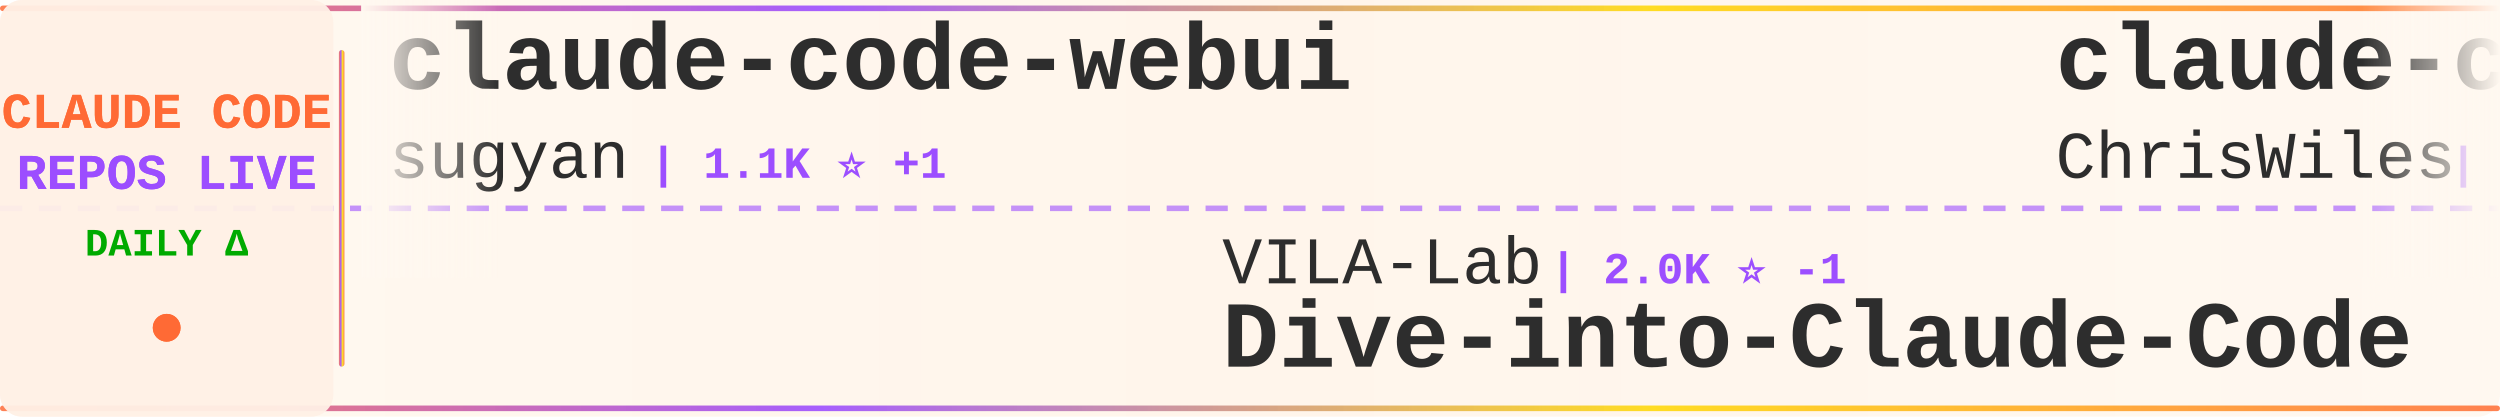
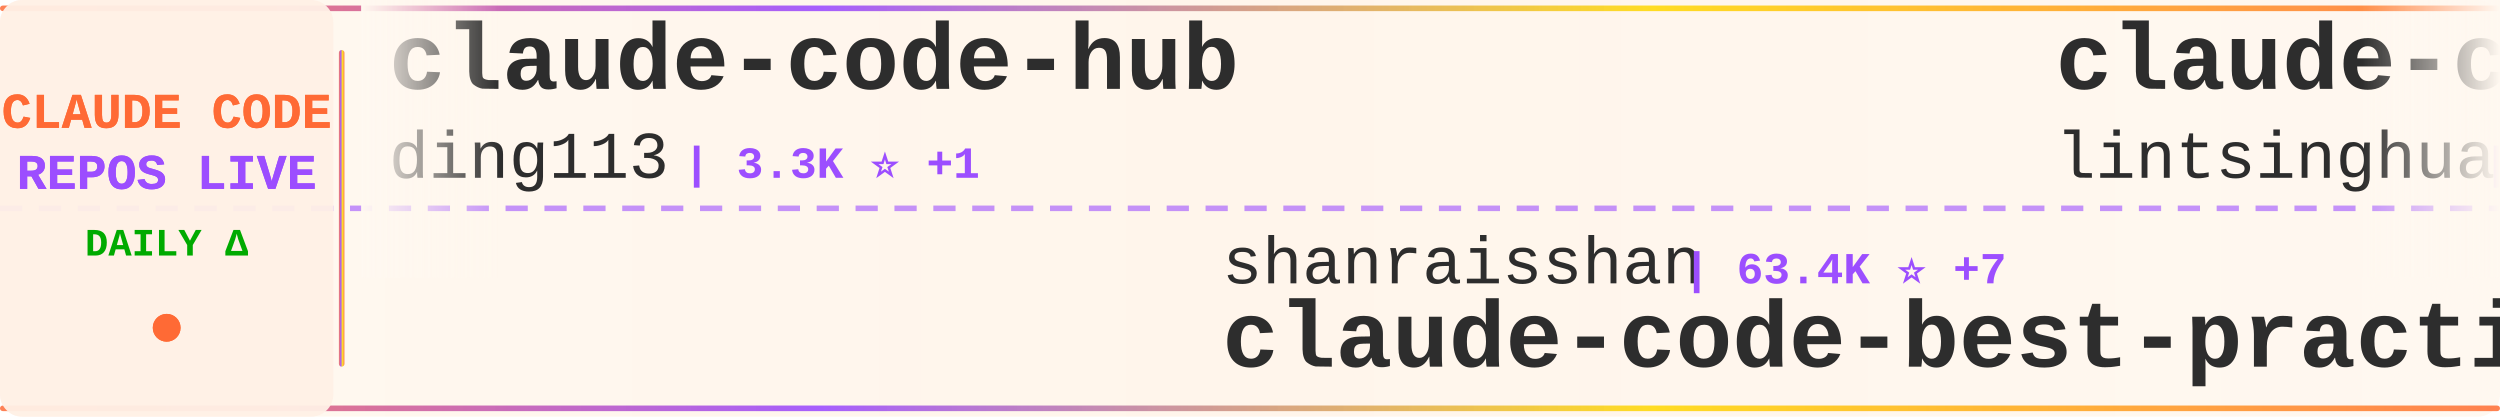
<svg xmlns="http://www.w3.org/2000/svg" width="900" height="150">
  <defs>
    <linearGradient id="tickerBg" x1="0%" y1="0%" x2="100%" y2="0%">
      <stop offset="0%" style="stop-color:#fff8f0;stop-opacity:0.98" />
      <stop offset="50%" style="stop-color:#fff5eb;stop-opacity:1" />
      <stop offset="100%" style="stop-color:#fff8f0;stop-opacity:0.98" />
    </linearGradient>
    <linearGradient id="borderGrad" x1="0%" y1="0%" x2="100%" y2="0%">
      <stop offset="0%" style="stop-color:#FF6B35;stop-opacity:0.85">
        <animate attributeName="stop-opacity" values="0.85;1;0.85" dur="2s" repeatCount="indefinite" />
      </stop>
      <stop offset="33%" style="stop-color:#9C4EFF;stop-opacity:0.9">
        <animate attributeName="stop-opacity" values="0.9;1;0.9" dur="2.2s" repeatCount="indefinite" />
      </stop>
      <stop offset="66%" style="stop-color:#FFD700;stop-opacity:0.85">
        <animate attributeName="stop-opacity" values="0.85;1;0.85" dur="1.8s" repeatCount="indefinite" />
      </stop>
      <stop offset="100%" style="stop-color:#FF6B35;stop-opacity:0.85">
        <animate attributeName="stop-opacity" values="0.85;1;0.85" dur="2s" repeatCount="indefinite" />
      </stop>
    </linearGradient>
    <filter id="textGlow">
      <feGaussianBlur stdDeviation="0.15" result="coloredBlur" />
      <feMerge>
        <feMergeNode in="coloredBlur" />
        <feMergeNode in="SourceGraphic" />
      </feMerge>
    </filter>
    <filter id="metricGlow">
      <feGaussianBlur stdDeviation="0.2" result="coloredBlur" />
      <feMerge>
        <feMergeNode in="coloredBlur" />
        <feMergeNode in="SourceGraphic" />
      </feMerge>
    </filter>
    <linearGradient id="leftFade" x1="0%" y1="0%" x2="100%" y2="0%">
      <stop offset="0%" style="stop-color:#fff8f0;stop-opacity:1" />
      <stop offset="100%" style="stop-color:#fff8f0;stop-opacity:0" />
    </linearGradient>
    <linearGradient id="rightFade" x1="0%" y1="0%" x2="100%" y2="0%">
      <stop offset="0%" style="stop-color:#fff8f0;stop-opacity:0" />
      <stop offset="100%" style="stop-color:#fff8f0;stop-opacity:1" />
    </linearGradient>
  </defs>
  <rect width="900" height="150" fill="url(#tickerBg)" rx="8" />
  <rect x="0" y="2" width="900" height="2" fill="url(#borderGrad)" rx="1" />
  <rect x="0" y="146" width="900" height="2" fill="url(#borderGrad)" rx="1" />
  <line x1="0" y1="75" x2="900" y2="75" stroke="#9C4EFF" stroke-width="2" stroke-dasharray="8 6" opacity="0.6" />
  <rect x="0" y="0" width="120" height="150" fill="#fff0e6" opacity="0.95" rx="8" />
  <text x="60" y="46" font-family="'Courier New', monospace" font-size="18" font-weight="bold" fill="#FF6B35" text-anchor="middle" filter="url(#textGlow)">
    CLAUDE CODE
  </text>
  <text x="60" y="68" font-family="'Courier New', monospace" font-size="18" font-weight="bold" fill="#9C4EFF" text-anchor="middle" filter="url(#textGlow)">
    REPOS LIVE
  </text>
  <text x="60" y="92" font-family="'Courier New', monospace" font-size="14" font-weight="bold" fill="#00aa00" text-anchor="middle">
    DAILY Δ
  </text>
  <circle cx="60" cy="118" r="5" fill="#FF6B35" filter="url(#metricGlow)">
    <animate attributeName="r" values="4;6;4" dur="1.5s" repeatCount="indefinite" />
    <animate attributeName="opacity" values="0.6;1;0.6" dur="1.5s" repeatCount="indefinite" />
  </circle>
  <rect x="122" y="18" width="2" height="114" fill="url(#borderGrad)" rx="1" />
  <clipPath id="tickerClip">
    <rect x="130" y="0" width="770" height="150" />
  </clipPath>
  <g clip-path="url(#tickerClip)">
    <g id="tickerItems">
      <animateTransform attributeName="transform" attributeType="XML" type="translate" from="0 0" to="-3000 0" dur="54s" repeatCount="indefinite" />
      <g transform="translate(0, 0)">
-         <text x="140" y="32" font-family="'Courier New', monospace" font-size="34" font-weight="bold" fill="#2d2d2d">claude-code-webui</text>
-         <text x="140" y="64" font-family="'Courier New', monospace" font-size="24" font-weight="normal" fill="#2d2d2d" opacity="1.0">sugyan</text>
-         <text x="234" y="64" font-family="'Courier New', monospace" font-size="16" font-weight="bold" fill="#9C4EFF"> | 1.1K ⭐ +1</text>
+         <text x="140" y="32" font-family="'Courier New', monospace" font-size="34" font-weight="bold" fill="#2d2d2d">claude-code-hub</text>
+         <text x="140" y="64" font-family="'Courier New', monospace" font-size="24" font-weight="normal" fill="#2d2d2d" opacity="1.0">ding113</text>
+         <text x="246" y="64" font-family="'Courier New', monospace" font-size="16" font-weight="bold" fill="#9C4EFF"> | 3.3K ⭐ +1</text>
      </g>
      <g transform="translate(300, 0)">
-         <text x="140" y="102" font-family="'Courier New', monospace" font-size="24" font-weight="normal" fill="#2d2d2d" opacity="1.0">VILA-Lab</text>
-         <text x="258" y="102" font-family="'Courier New', monospace" font-size="16" font-weight="bold" fill="#9C4EFF"> | 2.0K ⭐ -1</text>
-         <text x="140" y="132" font-family="'Courier New', monospace" font-size="34" font-weight="bold" fill="#2d2d2d">Dive-into-Claude-Code</text>
+         <text x="140" y="102" font-family="'Courier New', monospace" font-size="24" font-weight="normal" fill="#2d2d2d" opacity="1.0">shanraisshan</text>
+         <text x="306" y="102" font-family="'Courier New', monospace" font-size="16" font-weight="bold" fill="#9C4EFF"> | 63.4K ⭐ +7</text>
+         <text x="140" y="132" font-family="'Courier New', monospace" font-size="34" font-weight="bold" fill="#2d2d2d">claude-code-best-practic...</text>
      </g>
      <g transform="translate(600, 0)">
-         <text x="140" y="32" font-family="'Courier New', monospace" font-size="34" font-weight="bold" fill="#2d2d2d">claude-code-showcase</text>
-         <text x="140" y="64" font-family="'Courier New', monospace" font-size="24" font-weight="normal" fill="#2d2d2d" opacity="1.0">ChrisWiles</text>
-         <text x="282" y="64" font-family="'Courier New', monospace" font-size="16" font-weight="bold" fill="#9C4EFF"> | 6.0K ⭐</text>
+         <text x="140" y="32" font-family="'Courier New', monospace" font-size="34" font-weight="bold" fill="#2d2d2d">claude-code-book</text>
+         <text x="140" y="64" font-family="'Courier New', monospace" font-size="24" font-weight="normal" fill="#2d2d2d" opacity="1.0">lintsinghua</text>
+         <text x="294" y="64" font-family="'Courier New', monospace" font-size="16" font-weight="bold" fill="#9C4EFF"> | 4.0K ⭐</text>
      </g>
      <g transform="translate(900, 0)">
-         <text x="140" y="102" font-family="'Courier New', monospace" font-size="24" font-weight="normal" fill="#2d2d2d" opacity="1.0">asgeirtj</text>
-         <text x="258" y="102" font-family="'Courier New', monospace" font-size="16" font-weight="bold" fill="#9C4EFF"> | 59.9K ⭐ +45</text>
-         <text x="140" y="132" font-family="'Courier New', monospace" font-size="34" font-weight="bold" fill="#2d2d2d">system_prompts_leaks</text>
+         <text x="140" y="102" font-family="'Courier New', monospace" font-size="24" font-weight="normal" fill="#2d2d2d" opacity="1.0">liuup</text>
+         <text x="222" y="102" font-family="'Courier New', monospace" font-size="16" font-weight="bold" fill="#9C4EFF"> | 3.6K ⭐</text>
+         <text x="140" y="132" font-family="'Courier New', monospace" font-size="34" font-weight="bold" fill="#2d2d2d">claude-code-analysis</text>
      </g>
      <g transform="translate(1200, 0)">
-         <text x="140" y="32" font-family="'Courier New', monospace" font-size="34" font-weight="bold" fill="#2d2d2d">claude-code-tips</text>
-         <text x="140" y="64" font-family="'Courier New', monospace" font-size="24" font-weight="normal" fill="#2d2d2d" opacity="1.0">ykdojo</text>
-         <text x="234" y="64" font-family="'Courier New', monospace" font-size="16" font-weight="bold" fill="#9C4EFF"> | 9.4K ⭐</text>
+         <text x="140" y="32" font-family="'Courier New', monospace" font-size="34" font-weight="bold" fill="#2d2d2d">awesome-claude-code-tool...</text>
+         <text x="140" y="64" font-family="'Courier New', monospace" font-size="24" font-weight="normal" fill="#2d2d2d" opacity="1.0">rohitg00</text>
+         <text x="258" y="64" font-family="'Courier New', monospace" font-size="16" font-weight="bold" fill="#9C4EFF"> | 2.4K ⭐ +1</text>
      </g>
      <g transform="translate(1500, 0)">
-         <text x="140" y="102" font-family="'Courier New', monospace" font-size="24" font-weight="normal" fill="#2d2d2d" opacity="1.0">KPR111</text>
-         <text x="234" y="102" font-family="'Courier New', monospace" font-size="16" font-weight="bold" fill="#9C4EFF"> | 18 ⭐</text>
-         <text x="140" y="132" font-family="'Courier New', monospace" font-size="34" font-weight="bold" fill="#2d2d2d">Claude-Code</text>
+         <text x="140" y="102" font-family="'Courier New', monospace" font-size="24" font-weight="normal" fill="#2d2d2d" opacity="1.0">Piebald-AI</text>
+         <text x="282" y="102" font-family="'Courier New', monospace" font-size="16" font-weight="bold" fill="#9C4EFF"> | 12.0K ⭐ -2</text>
+         <text x="140" y="132" font-family="'Courier New', monospace" font-size="34" font-weight="bold" fill="#2d2d2d">claude-code-system-promp...</text>
      </g>
      <g transform="translate(1800, 0)">
-         <text x="140" y="32" font-family="'Courier New', monospace" font-size="34" font-weight="bold" fill="#2d2d2d">arcads-claude-code</text>
-         <text x="140" y="64" font-family="'Courier New', monospace" font-size="24" font-weight="normal" fill="#2d2d2d" opacity="1.0">krusemediallc</text>
-         <text x="318" y="64" font-family="'Courier New', monospace" font-size="16" font-weight="bold" fill="#9C4EFF"> | 1.0K ⭐ +1</text>
+         <text x="140" y="32" font-family="'Courier New', monospace" font-size="34" font-weight="bold" fill="#2d2d2d">claude-code-action</text>
+         <text x="140" y="64" font-family="'Courier New', monospace" font-size="24" font-weight="normal" fill="#2d2d2d" opacity="1.0">anthropics</text>
+         <text x="282" y="64" font-family="'Courier New', monospace" font-size="16" font-weight="bold" fill="#9C4EFF"> | 8.4K ⭐ +2</text>
      </g>
      <g transform="translate(2100, 0)">
-         <text x="140" y="102" font-family="'Courier New', monospace" font-size="24" font-weight="normal" fill="#2d2d2d" opacity="1.0">zstmfhy</text>
-         <text x="246" y="102" font-family="'Courier New', monospace" font-size="16" font-weight="bold" fill="#9C4EFF"> | 190 ⭐</text>
-         <text x="140" y="132" font-family="'Courier New', monospace" font-size="34" font-weight="bold" fill="#2d2d2d">Claude-code</text>
+         <text x="140" y="102" font-family="'Courier New', monospace" font-size="24" font-weight="normal" fill="#2d2d2d" opacity="1.0">ChinaSiro</text>
+         <text x="270" y="102" font-family="'Courier New', monospace" font-size="16" font-weight="bold" fill="#9C4EFF"> | 9.6K ⭐ +1</text>
+         <text x="140" y="132" font-family="'Courier New', monospace" font-size="34" font-weight="bold" fill="#2d2d2d">claude-code-sourcemap</text>
      </g>
      <g transform="translate(2400, 0)">
-         <text x="140" y="32" font-family="'Courier New', monospace" font-size="34" font-weight="bold" fill="#2d2d2d">claude-code-from-scratch</text>
-         <text x="140" y="64" font-family="'Courier New', monospace" font-size="24" font-weight="normal" fill="#2d2d2d" opacity="1.0">Windy3f3f3f3f</text>
-         <text x="318" y="64" font-family="'Courier New', monospace" font-size="16" font-weight="bold" fill="#9C4EFF"> | 2.5K ⭐</text>
+         <text x="140" y="32" font-family="'Courier New', monospace" font-size="34" font-weight="bold" fill="#2d2d2d">Claude-Code-Game-Studios</text>
+         <text x="140" y="64" font-family="'Courier New', monospace" font-size="24" font-weight="normal" fill="#2d2d2d" opacity="1.0">Donchitos</text>
+         <text x="270" y="64" font-family="'Courier New', monospace" font-size="16" font-weight="bold" fill="#9C4EFF"> | 23.3K ⭐ +3</text>
      </g>
      <g transform="translate(2700, 0)">
-         <text x="140" y="102" font-family="'Courier New', monospace" font-size="24" font-weight="normal" fill="#2d2d2d" opacity="1.0">edmund-io</text>
-         <text x="270" y="102" font-family="'Courier New', monospace" font-size="16" font-weight="bold" fill="#9C4EFF"> | 1.5K ⭐</text>
-         <text x="140" y="132" font-family="'Courier New', monospace" font-size="34" font-weight="bold" fill="#2d2d2d">edmunds-claude-code</text>
+         <text x="140" y="102" font-family="'Courier New', monospace" font-size="24" font-weight="normal" fill="#2d2d2d" opacity="1.0">anthropics</text>
+         <text x="282" y="102" font-family="'Courier New', monospace" font-size="16" font-weight="bold" fill="#9C4EFF"> | 5.6K ⭐</text>
+         <text x="140" y="132" font-family="'Courier New', monospace" font-size="34" font-weight="bold" fill="#2d2d2d">claude-code-security-rev...</text>
      </g>
      <g transform="translate(3000, 0)">
-         <text x="140" y="32" font-family="'Courier New', monospace" font-size="34" font-weight="bold" fill="#2d2d2d">claude-code-webui</text>
-         <text x="140" y="64" font-family="'Courier New', monospace" font-size="24" font-weight="normal" fill="#2d2d2d" opacity="1.0">sugyan</text>
-         <text x="234" y="64" font-family="'Courier New', monospace" font-size="16" font-weight="bold" fill="#9C4EFF"> | 1.1K ⭐ +1</text>
+         <text x="140" y="32" font-family="'Courier New', monospace" font-size="34" font-weight="bold" fill="#2d2d2d">claude-code-hub</text>
+         <text x="140" y="64" font-family="'Courier New', monospace" font-size="24" font-weight="normal" fill="#2d2d2d" opacity="1.0">ding113</text>
+         <text x="246" y="64" font-family="'Courier New', monospace" font-size="16" font-weight="bold" fill="#9C4EFF"> | 3.3K ⭐ +1</text>
      </g>
      <g transform="translate(3300, 0)">
-         <text x="140" y="102" font-family="'Courier New', monospace" font-size="24" font-weight="normal" fill="#2d2d2d" opacity="1.0">VILA-Lab</text>
-         <text x="258" y="102" font-family="'Courier New', monospace" font-size="16" font-weight="bold" fill="#9C4EFF"> | 2.0K ⭐ -1</text>
-         <text x="140" y="132" font-family="'Courier New', monospace" font-size="34" font-weight="bold" fill="#2d2d2d">Dive-into-Claude-Code</text>
+         <text x="140" y="102" font-family="'Courier New', monospace" font-size="24" font-weight="normal" fill="#2d2d2d" opacity="1.0">shanraisshan</text>
+         <text x="306" y="102" font-family="'Courier New', monospace" font-size="16" font-weight="bold" fill="#9C4EFF"> | 63.4K ⭐ +7</text>
+         <text x="140" y="132" font-family="'Courier New', monospace" font-size="34" font-weight="bold" fill="#2d2d2d">claude-code-best-practic...</text>
      </g>
      <g transform="translate(3600, 0)">
-         <text x="140" y="32" font-family="'Courier New', monospace" font-size="34" font-weight="bold" fill="#2d2d2d">claude-code-showcase</text>
-         <text x="140" y="64" font-family="'Courier New', monospace" font-size="24" font-weight="normal" fill="#2d2d2d" opacity="1.0">ChrisWiles</text>
-         <text x="282" y="64" font-family="'Courier New', monospace" font-size="16" font-weight="bold" fill="#9C4EFF"> | 6.0K ⭐</text>
+         <text x="140" y="32" font-family="'Courier New', monospace" font-size="34" font-weight="bold" fill="#2d2d2d">claude-code-book</text>
+         <text x="140" y="64" font-family="'Courier New', monospace" font-size="24" font-weight="normal" fill="#2d2d2d" opacity="1.0">lintsinghua</text>
+         <text x="294" y="64" font-family="'Courier New', monospace" font-size="16" font-weight="bold" fill="#9C4EFF"> | 4.0K ⭐</text>
      </g>
      <g transform="translate(3900, 0)">
-         <text x="140" y="102" font-family="'Courier New', monospace" font-size="24" font-weight="normal" fill="#2d2d2d" opacity="1.0">asgeirtj</text>
-         <text x="258" y="102" font-family="'Courier New', monospace" font-size="16" font-weight="bold" fill="#9C4EFF"> | 59.9K ⭐ +45</text>
-         <text x="140" y="132" font-family="'Courier New', monospace" font-size="34" font-weight="bold" fill="#2d2d2d">system_prompts_leaks</text>
+         <text x="140" y="102" font-family="'Courier New', monospace" font-size="24" font-weight="normal" fill="#2d2d2d" opacity="1.0">liuup</text>
+         <text x="222" y="102" font-family="'Courier New', monospace" font-size="16" font-weight="bold" fill="#9C4EFF"> | 3.6K ⭐</text>
+         <text x="140" y="132" font-family="'Courier New', monospace" font-size="34" font-weight="bold" fill="#2d2d2d">claude-code-analysis</text>
      </g>
    </g>
  </g>
  <rect x="130" y="0" width="50" height="100" fill="url(#leftFade)" />
  <rect x="850" y="0" width="50" height="100" fill="url(#rightFade)" />
</svg>
